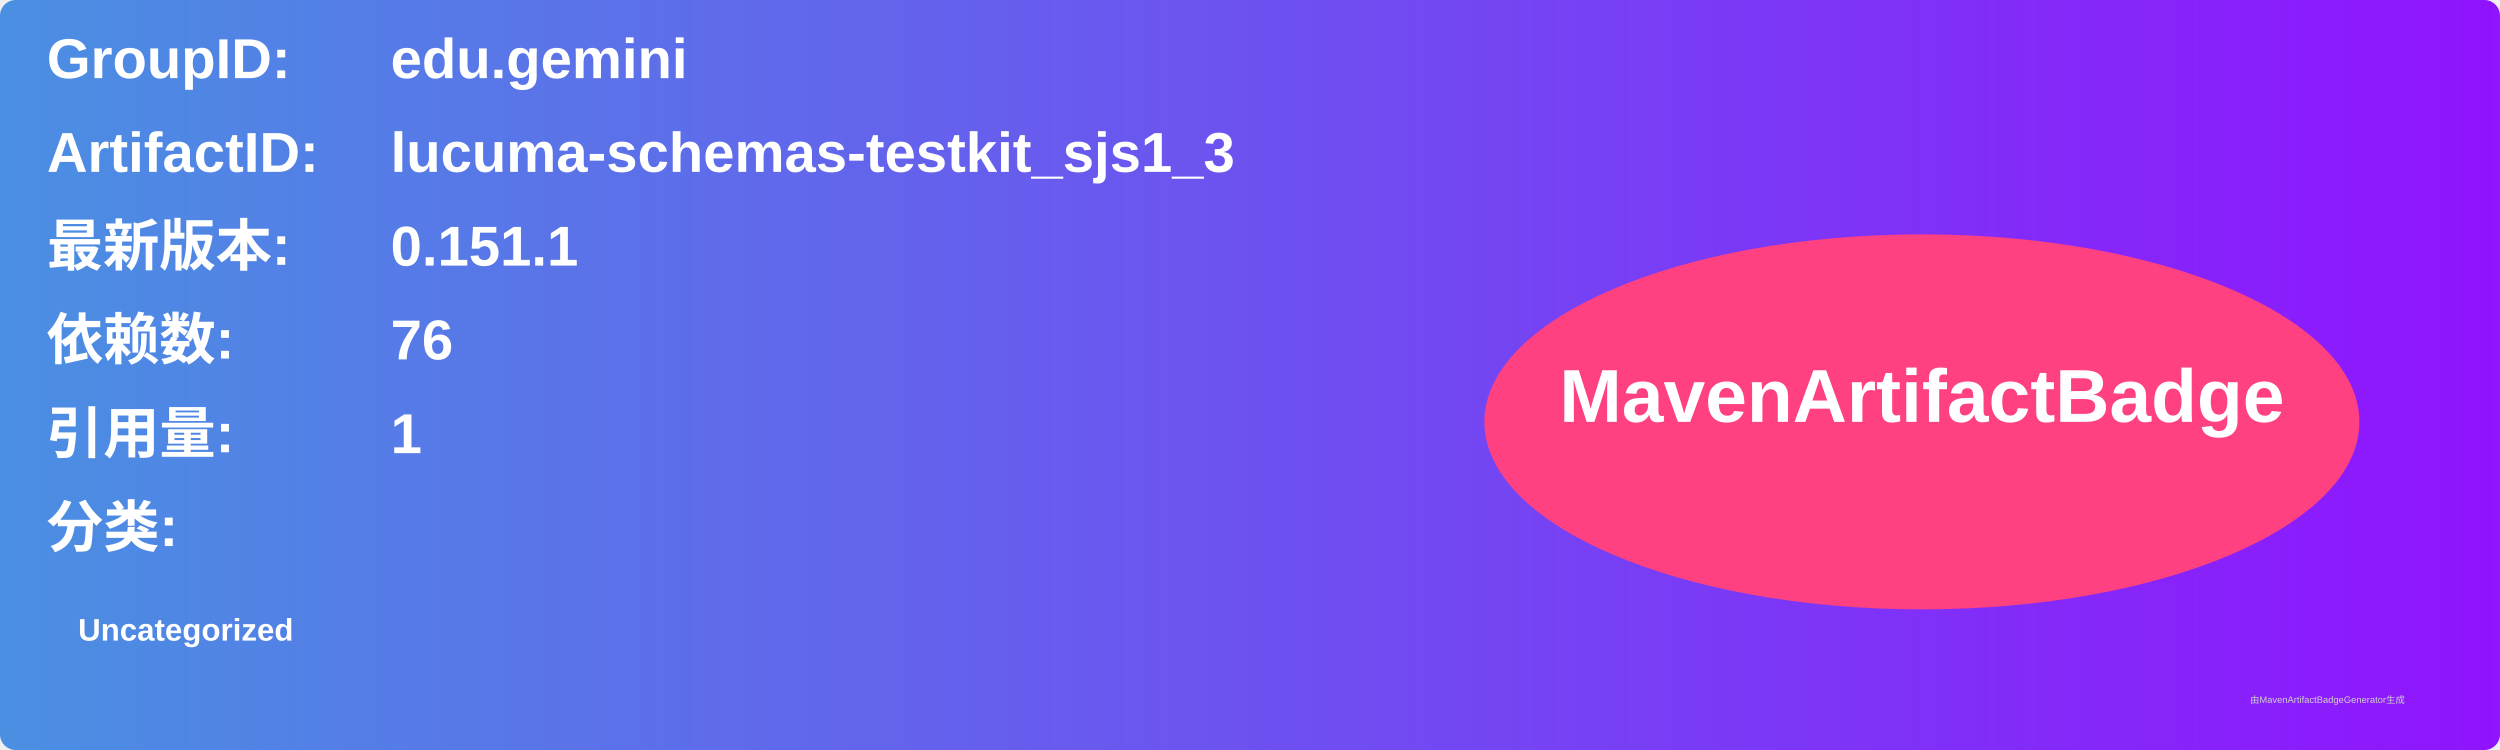
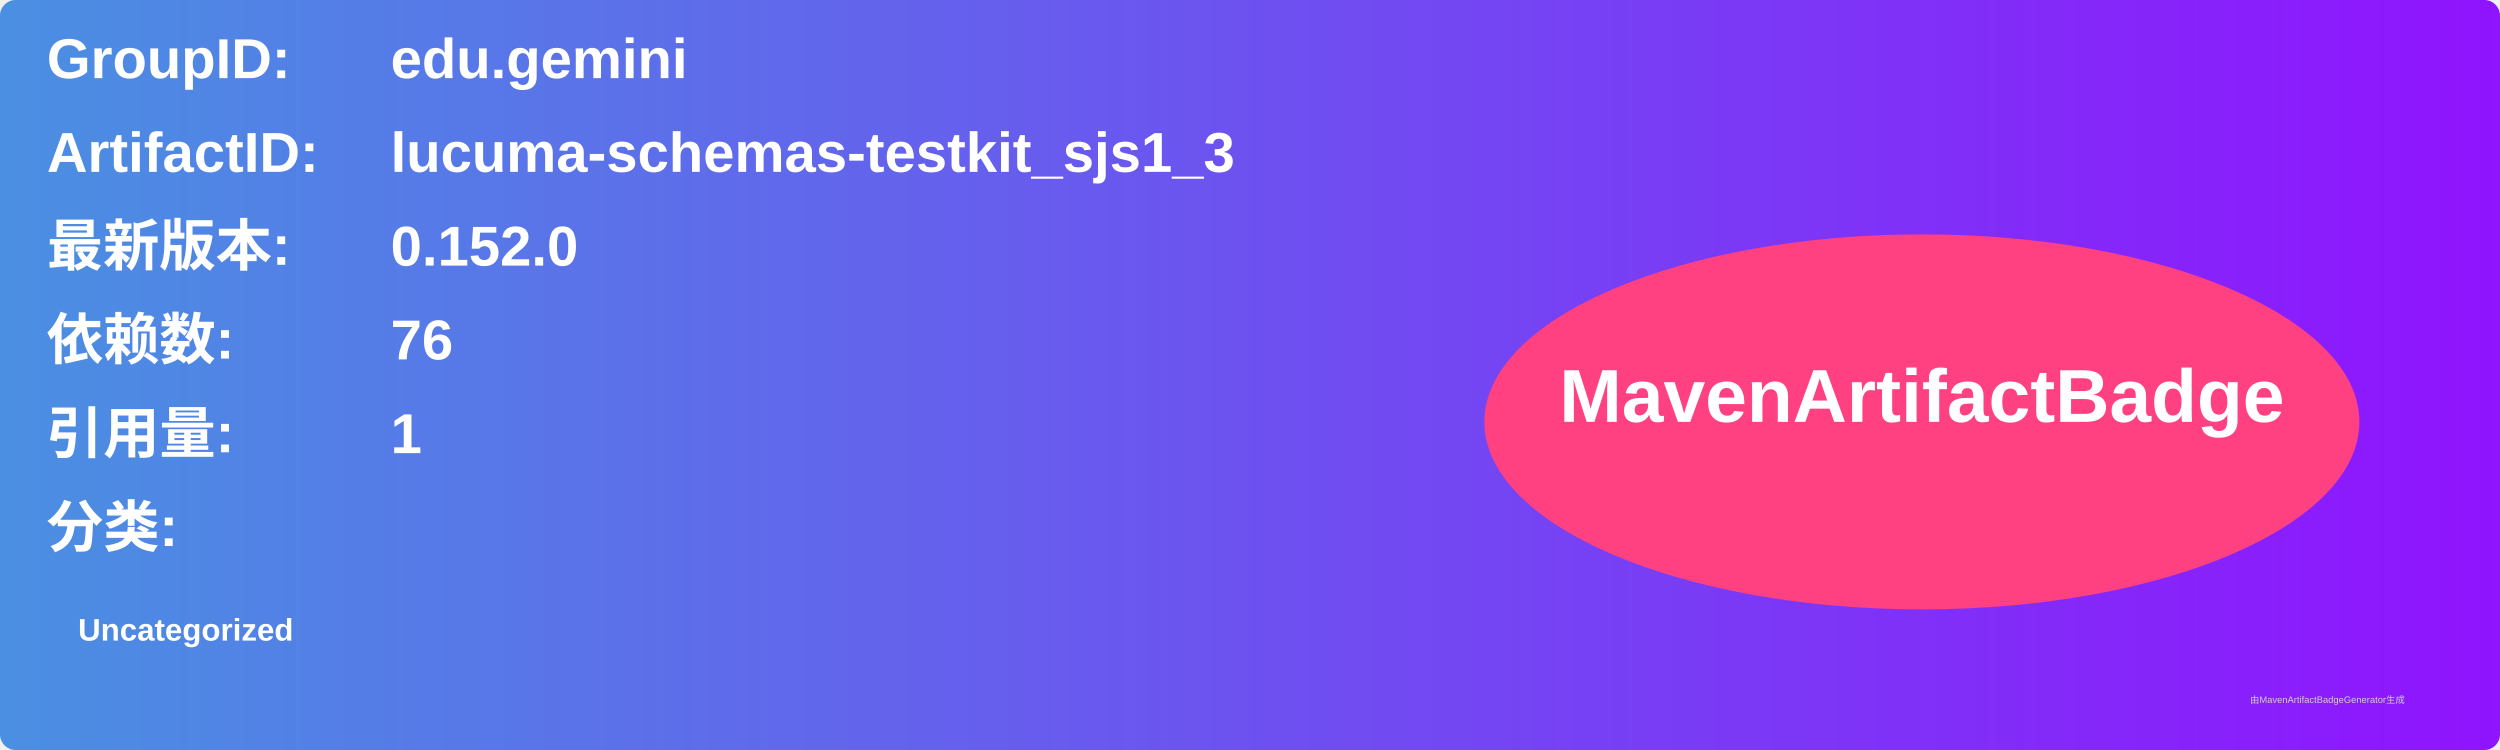
<svg xmlns="http://www.w3.org/2000/svg" width="800" height="240" viewBox="0 0 800 240">
  <linearGradient id="grad" x1="0%" y1="0%" x2="100%" y2="0%">
    <stop offset="0%" stop-color="#4a90e2" />
    <stop offset="100%" stop-color="#9013fe" />
  </linearGradient>
  <rect width="100%" height="100%" rx="5" ry="5" fill="url(#grad)" />
  <g transform="translate(15, 15)">
    <text x="0" y="10" font-family="Arial" font-size="18" fill="white" font-weight="bold" width="260">GroupID:</text>
    <text x="110" y="10" font-family="Arial" font-size="18" fill="white" font-weight="bold" width="460">edu.gemini</text>
    <text x="0" y="40" font-family="Arial" font-size="18" fill="white" font-weight="bold" width="260">ArtifactID:</text>
    <text x="110" y="40" font-family="Arial" font-size="18" fill="white" font-weight="bold" width="460">lucuma-schemas-testkit_sjs1_3</text>
    <text x="0" y="70" font-family="Arial" font-size="18" fill="white" font-weight="bold">最新版本:</text>
    <text x="110" y="70" font-family="Arial" font-size="18" fill="white" font-weight="bold">
-       <tspan font-weight="bold">0.151.1</tspan>
+       <tspan font-weight="bold">0.152.0</tspan>
    </text>
    <text x="0" y="100" font-family="Arial" font-size="18" fill="white" font-weight="bold">依赖数: </text>
    <text x="110" y="100" font-family="Arial" font-size="18" fill="white">
      <tspan font-weight="bold">76</tspan>
    </text>
    <text x="0" y="130" font-family="Arial" font-size="18" fill="white" font-weight="bold">引用量: </text>
    <text x="110" y="130" font-family="Arial" font-size="18" fill="white">
      <tspan font-weight="bold">1</tspan>
    </text>
    <text x="0" y="160" font-family="Arial" font-size="18" fill="white" font-weight="bold">分类:</text>
    <text x="10" y="190" font-family="Arial" font-size="10" fill="white">
      <tspan font-weight="bold">Uncategorized</tspan>
    </text>
    <ellipse cx="600" cy="120" rx="140" ry="60" fill="#ff4081" />
    <text x="600" y="120" text-anchor="middle" font-family="Arial" font-size="24" fill="white" font-weight="bold">MavenArtifactBadge</text>
  </g>
  <text x="720" y="225" font-family="Arial" font-size="3" fill="#d0d0d0">由MavenArtifactBadgeGenerator生成</text>
</svg>
